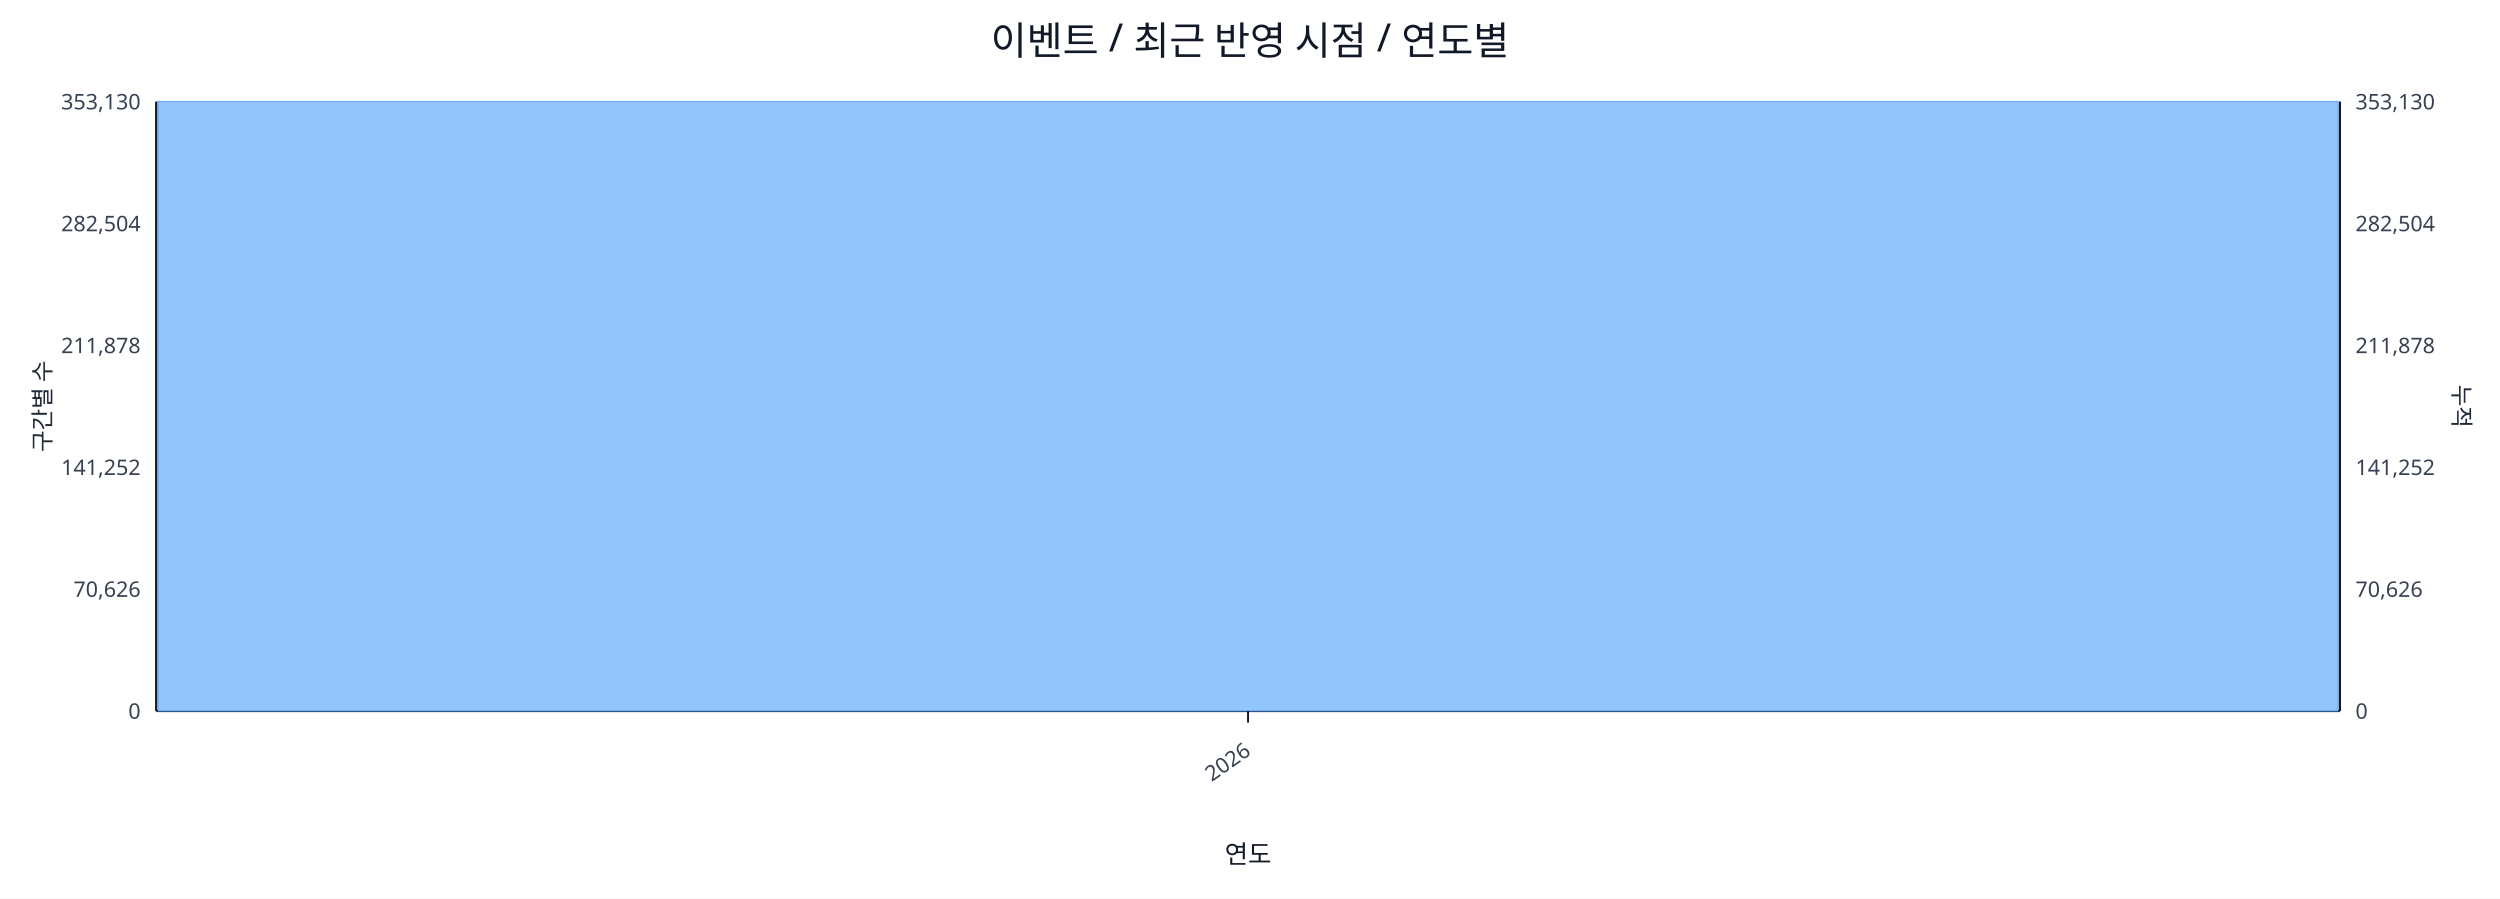
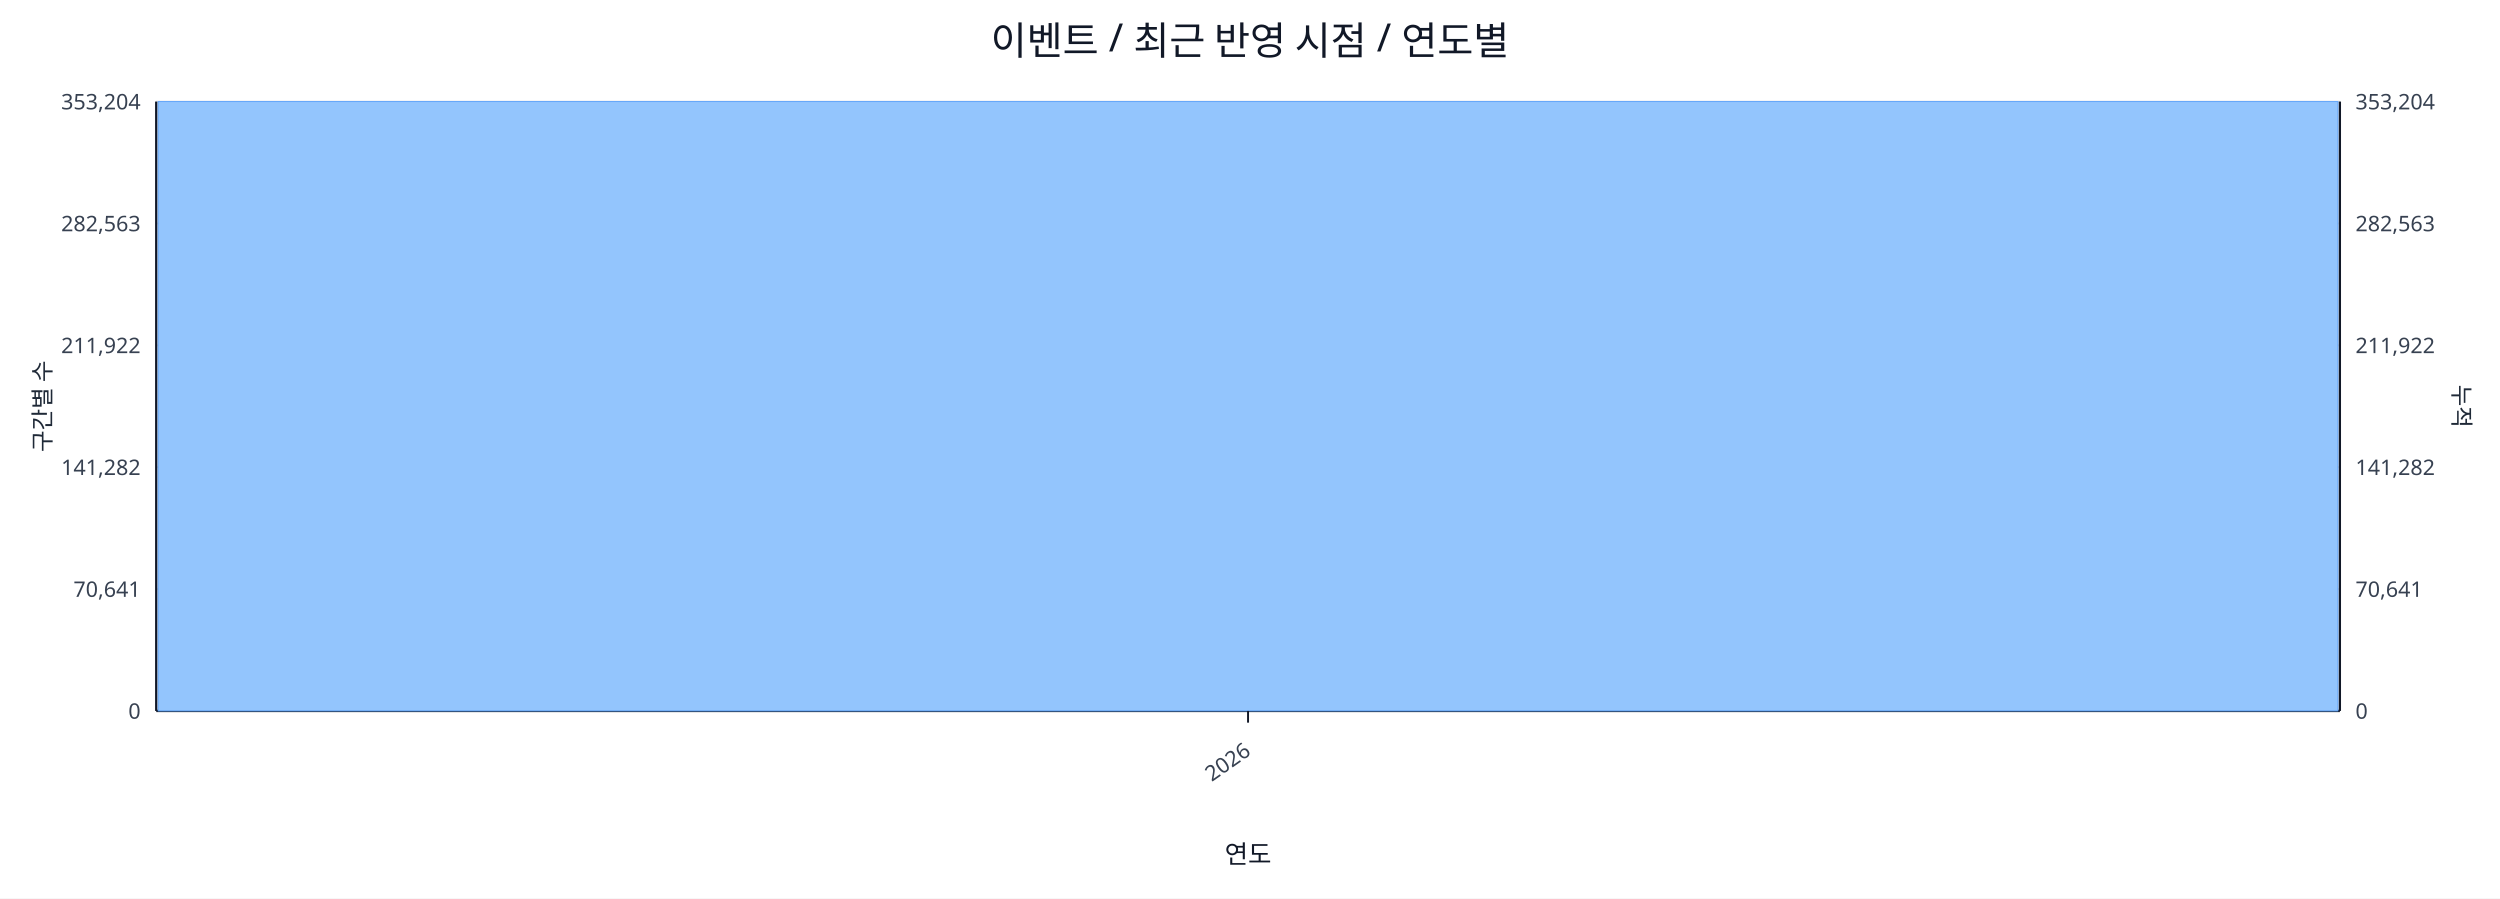
<svg xmlns="http://www.w3.org/2000/svg" width="1280" height="460" viewBox="0 0 1280 460">
  <rect x="0" y="0" width="100%" height="100%" fill="#ffffff" />
  <text x="640.0" y="28" font-size="20" text-anchor="middle" font-family="sans-serif" fill="#111827">이벤트 / 최근 반영 시점 / 연도별</text>
  <line x1="80.0" y1="52.0" x2="1198.0" y2="52.0" stroke="#e5e7eb" stroke-width="1" />
-   <text x="72.0" y="56.0" font-size="11" text-anchor="end" font-family="sans-serif" fill="#374151">353,130</text>
-   <text x="1206.0" y="56.0" font-size="11" text-anchor="start" font-family="sans-serif" fill="#374151">353,130</text>
+   <text x="72.0" y="56.0" font-size="11" text-anchor="end" font-family="sans-serif" fill="#374151">353,204</text>
+   <text x="1206.0" y="56.0" font-size="11" text-anchor="start" font-family="sans-serif" fill="#374151">353,204</text>
  <line x1="80.0" y1="114.4" x2="1198.0" y2="114.4" stroke="#e5e7eb" stroke-width="1" />
-   <text x="72.0" y="118.4" font-size="11" text-anchor="end" font-family="sans-serif" fill="#374151">282,504</text>
-   <text x="1206.0" y="118.4" font-size="11" text-anchor="start" font-family="sans-serif" fill="#374151">282,504</text>
+   <text x="72.0" y="118.4" font-size="11" text-anchor="end" font-family="sans-serif" fill="#374151">282,563</text>
+   <text x="1206.0" y="118.4" font-size="11" text-anchor="start" font-family="sans-serif" fill="#374151">282,563</text>
  <line x1="80.0" y1="176.8" x2="1198.0" y2="176.8" stroke="#e5e7eb" stroke-width="1" />
-   <text x="72.0" y="180.8" font-size="11" text-anchor="end" font-family="sans-serif" fill="#374151">211,878</text>
-   <text x="1206.0" y="180.8" font-size="11" text-anchor="start" font-family="sans-serif" fill="#374151">211,878</text>
+   <text x="72.0" y="180.8" font-size="11" text-anchor="end" font-family="sans-serif" fill="#374151">211,922</text>
+   <text x="1206.0" y="180.8" font-size="11" text-anchor="start" font-family="sans-serif" fill="#374151">211,922</text>
  <line x1="80.0" y1="239.2" x2="1198.0" y2="239.2" stroke="#e5e7eb" stroke-width="1" />
-   <text x="72.0" y="243.2" font-size="11" text-anchor="end" font-family="sans-serif" fill="#374151">141,252</text>
-   <text x="1206.0" y="243.2" font-size="11" text-anchor="start" font-family="sans-serif" fill="#374151">141,252</text>
+   <text x="72.0" y="243.2" font-size="11" text-anchor="end" font-family="sans-serif" fill="#374151">141,282</text>
+   <text x="1206.0" y="243.2" font-size="11" text-anchor="start" font-family="sans-serif" fill="#374151">141,282</text>
  <line x1="80.0" y1="301.6" x2="1198.0" y2="301.6" stroke="#e5e7eb" stroke-width="1" />
-   <text x="72.0" y="305.6" font-size="11" text-anchor="end" font-family="sans-serif" fill="#374151">70,626</text>
-   <text x="1206.0" y="305.6" font-size="11" text-anchor="start" font-family="sans-serif" fill="#374151">70,626</text>
+   <text x="72.0" y="305.6" font-size="11" text-anchor="end" font-family="sans-serif" fill="#374151">70,641</text>
+   <text x="1206.0" y="305.6" font-size="11" text-anchor="start" font-family="sans-serif" fill="#374151">70,641</text>
  <line x1="80.0" y1="364.0" x2="1198.0" y2="364.0" stroke="#e5e7eb" stroke-width="1" />
  <text x="72.0" y="368.0" font-size="11" text-anchor="end" font-family="sans-serif" fill="#374151">0</text>
  <text x="1206.0" y="368.0" font-size="11" text-anchor="start" font-family="sans-serif" fill="#374151">0</text>
  <line x1="80.0" y1="364.0" x2="1198.0" y2="364.0" stroke="#111827" stroke-width="1.2" />
  <line x1="80.0" y1="52.0" x2="80.0" y2="364.0" stroke="#111827" stroke-width="1.2" />
  <line x1="1198.0" y1="52.0" x2="1198.0" y2="364.0" stroke="#111827" stroke-width="1.2" />
  <rect x="81.0" y="52.0" width="1116.0" height="312.0" fill="#93c5fd" stroke="#60a5fa" stroke-width="0.5" />
  <polyline fill="none" stroke="#ef4444" stroke-width="2" points="639.0,52.0" />
  <line x1="639.0" y1="364.0" x2="639.0" y2="370.0" stroke="#111827" stroke-width="1" />
  <text x="641.0" y="386.0" font-size="11" text-anchor="end" transform="rotate(-35 641.0 386.0)" font-family="sans-serif" fill="#374151">2026</text>
  <text x="26" y="208.0" font-size="12" transform="rotate(-90 26 208.0)" text-anchor="middle" font-family="sans-serif" fill="#1f2937">구간별 수</text>
  <text x="1256.0" y="208.0" font-size="12" transform="rotate(90 1256.0 208.0)" text-anchor="middle" font-family="sans-serif" fill="#1f2937">누적</text>
  <text x="639.0" y="442.0" font-size="13" text-anchor="middle" font-family="sans-serif" fill="#111827">연도</text>
</svg>
